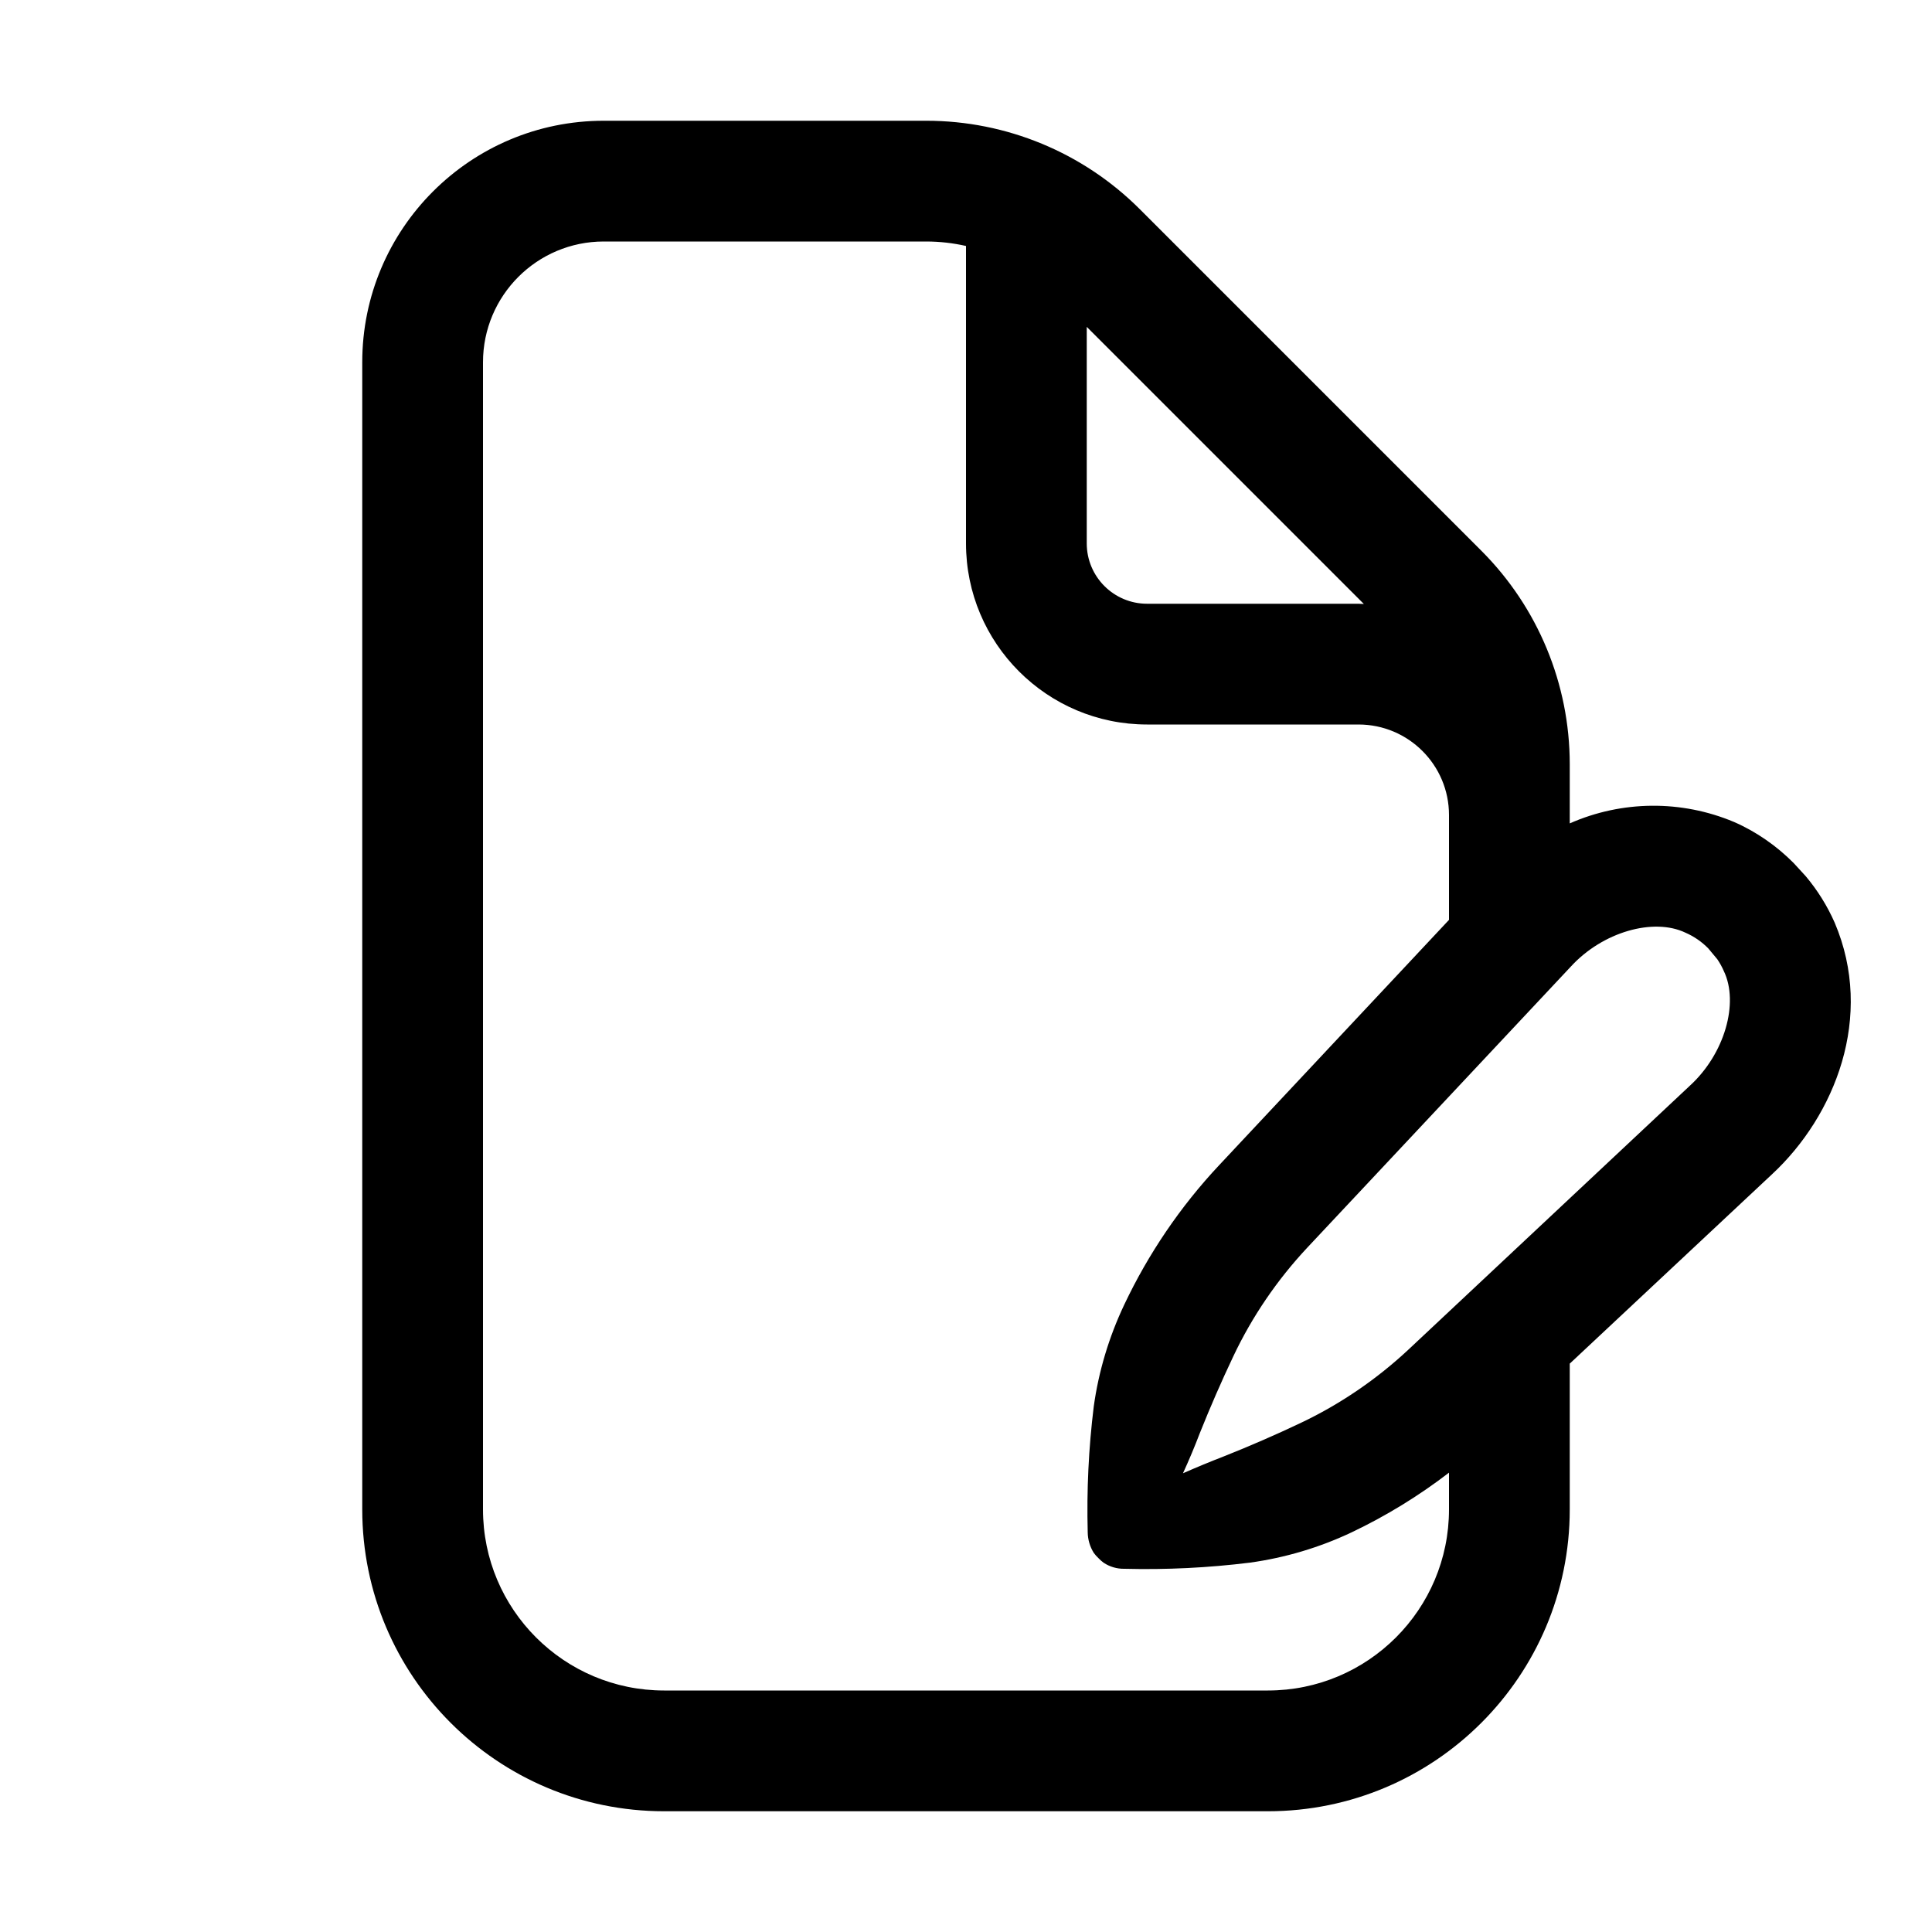
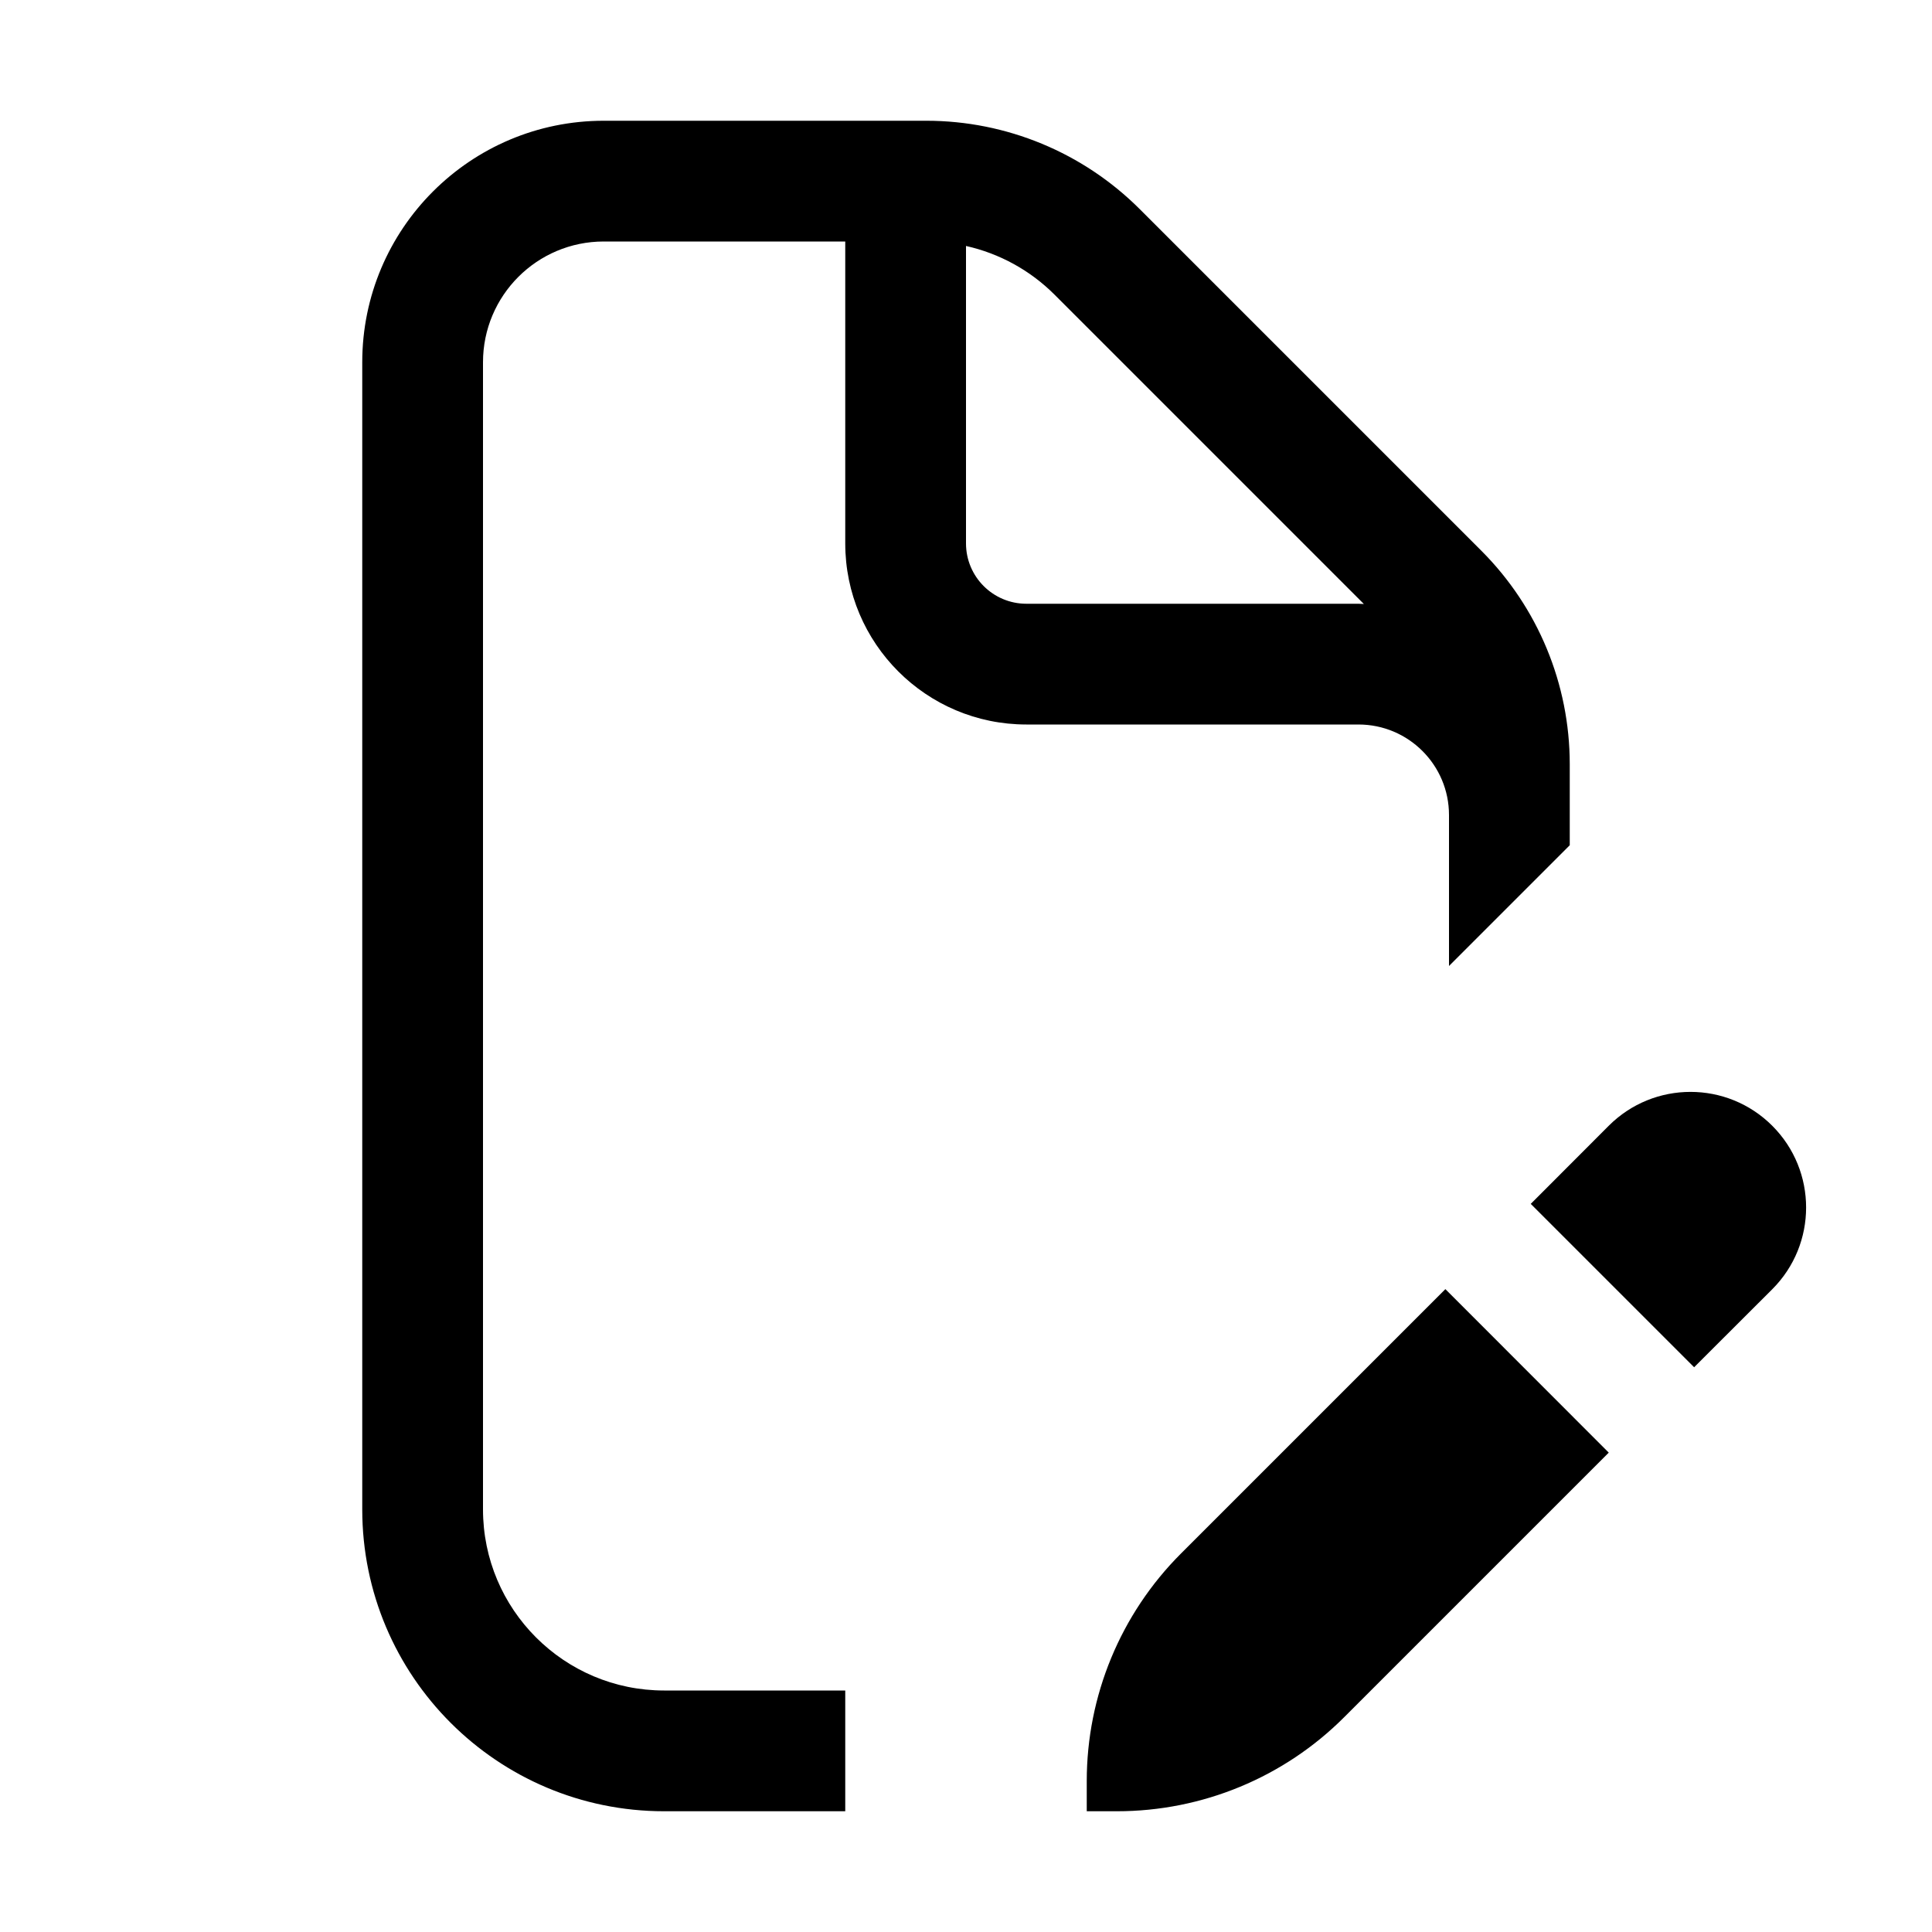
<svg xmlns="http://www.w3.org/2000/svg" width="16" height="16" fill="none" viewBox="0 0 16 16">
-   <path fill="currentColor" d="M7.672 1a2.5 2.5 0 0 1 1.767.732l2.829 2.829A2.5 2.5 0 0 1 13 6.328v.491a1.72 1.72 0 0 1 1.36-.012c.186.081.355.2.494.34l.1.109a1.6 1.6 0 0 1 .24.385c.332.78.001 1.6-.517 2.082L13 11.293V12.5a2.5 2.5 0 0 1-2.5 2.5h-5A2.5 2.5 0 0 1 3 12.5V3a2 2 0 0 1 2-2zM5 2a1 1 0 0 0-1 1v9.5A1.5 1.5 0 0 0 5.5 14h5a1.5 1.5 0 0 0 1.5-1.5v-.304a4.5 4.5 0 0 1-.806.494 2.9 2.9 0 0 1-.842.251 7 7 0 0 1-1.041.051.3.3 0 0 1-.171-.05.3.3 0 0 1-.044-.039.3.3 0 0 1-.038-.043.33.33 0 0 1-.05-.17 7 7 0 0 1 .05-1.042c.04-.29.126-.576.252-.842.2-.423.466-.815.786-1.156L12 7.618V6.75a.75.75 0 0 0-.75-.75H9.5A1.5 1.5 0 0 1 8 4.5V2.037A1.5 1.5 0 0 0 7.672 2zm8.958 5.724c-.264-.126-.687-.007-.951.283l-2.182 2.327c-.248.265-.456.57-.611.898q-.147.31-.277.635-.064.168-.14.334.168-.074.336-.139.325-.129.635-.276c.328-.155.633-.363.898-.611l2.327-2.182c.29-.264.41-.687.283-.951a.6.6 0 0 0-.054-.098l-.075-.09a.6.6 0 0 0-.189-.13M9 4.5a.5.5 0 0 0 .5.5h1.75l.045.002L9 2.707z" />
+   <path fill="currentColor" d="M7.672 1a2.5 2.5 0 0 1 1.767.732l2.829 2.829A2.5 2.5 0 0 1 13 6.328V7l-1 1V6.75a.75.75 0 0 0-.75-.75H8.5A1.5 1.5 0 0 1 7 4.5V2H5a1 1 0 0 0-1 1v9.5A1.5 1.5 0 0 0 5.5 14H7v1H5.5A2.5 2.5 0 0 1 3 12.5V3a2 2 0 0 1 2-2zm5.651 11.03-2.19 2.19c-.499.5-1.176.78-1.883.78H9v-.25c0-.707.28-1.384.78-1.884l2.19-2.19zm0-2.707a.957.957 0 0 1 1.354 1.354l-.647.646-1.353-1.353zM8 4.5a.5.5 0 0 0 .5.5h2.75l.045.002-2.563-2.563A1.5 1.5 0 0 0 8 2.037z" />
</svg>
